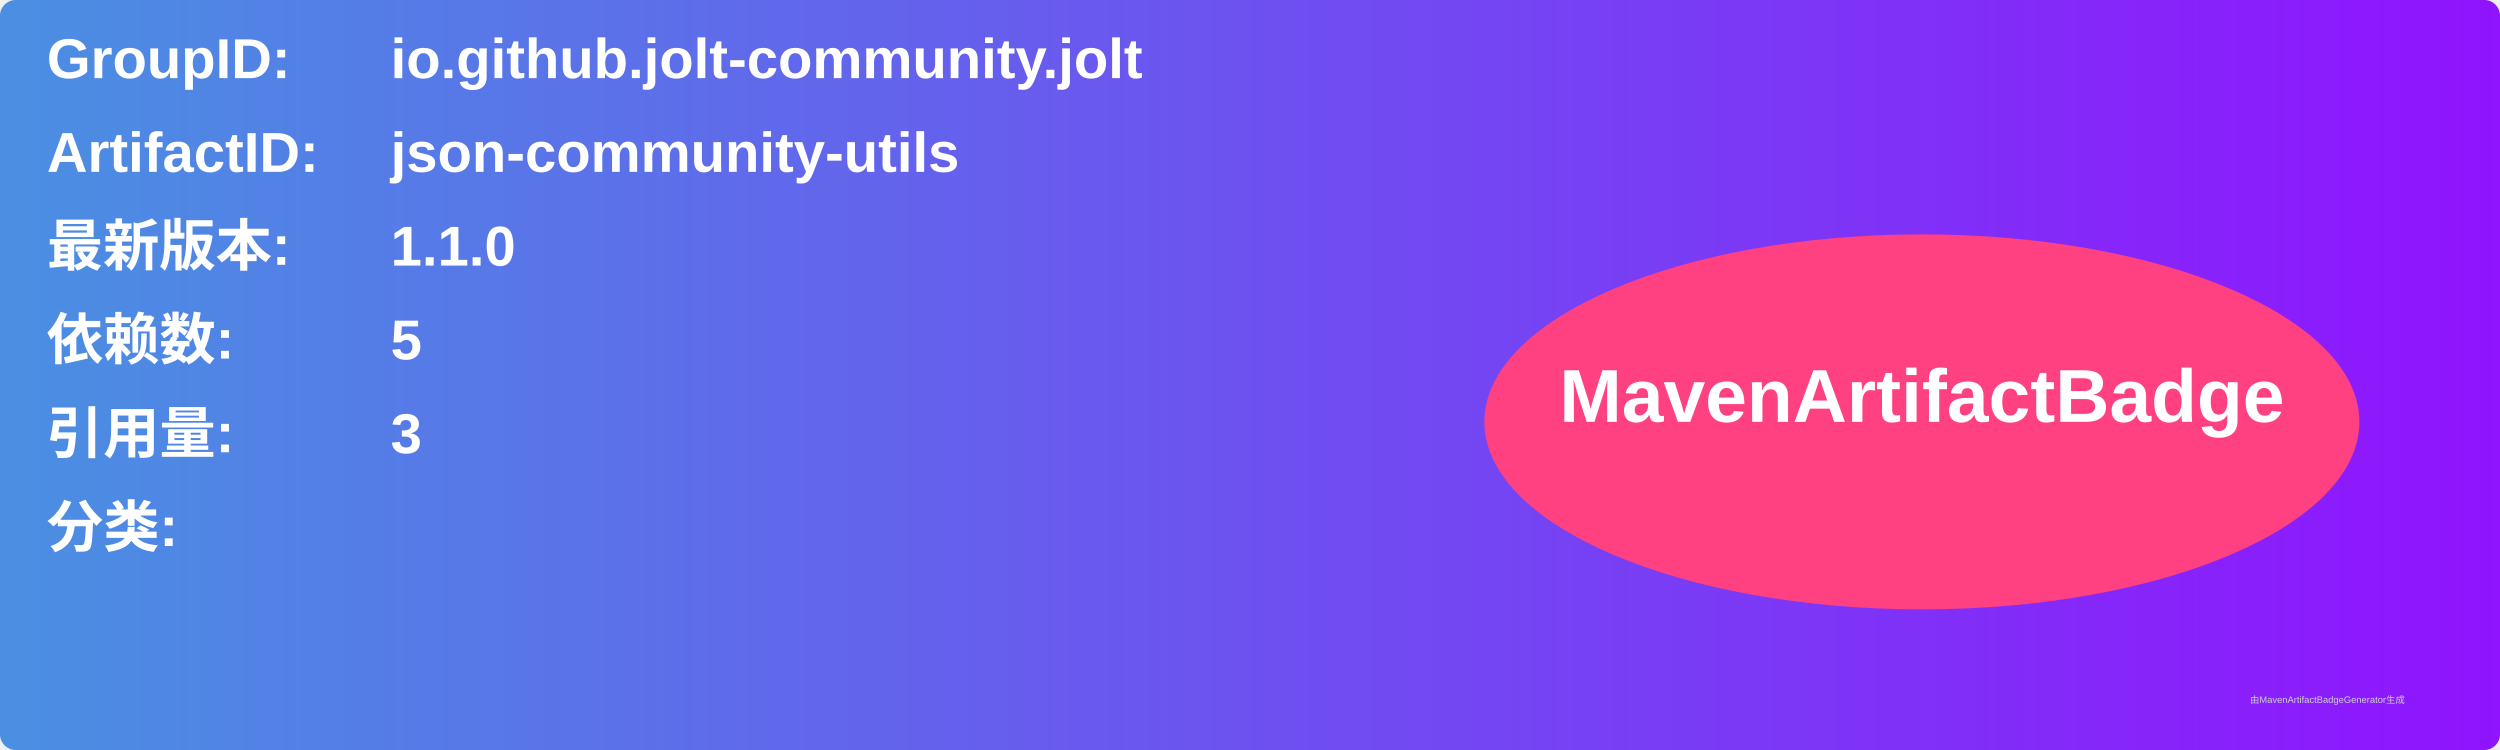
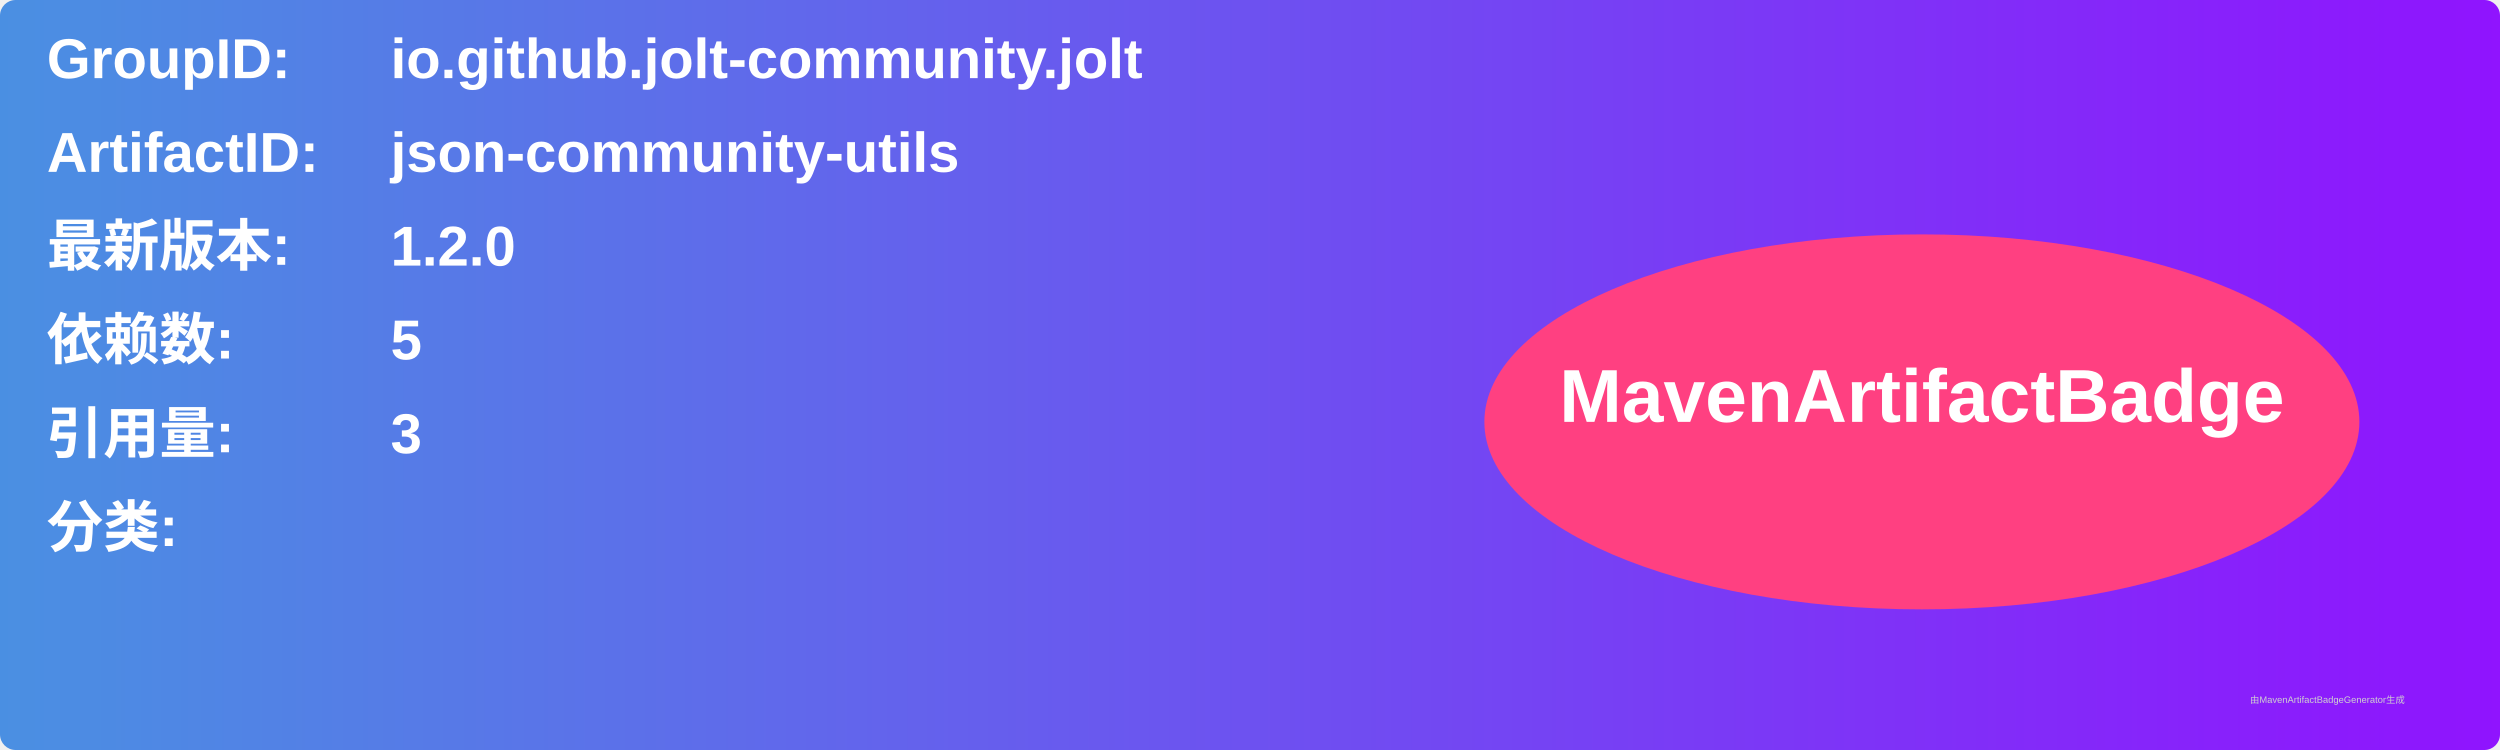
<svg xmlns="http://www.w3.org/2000/svg" width="800" height="240" viewBox="0 0 800 240">
  <linearGradient id="grad" x1="0%" y1="0%" x2="100%" y2="0%">
    <stop offset="0%" stop-color="#4a90e2" />
    <stop offset="100%" stop-color="#9013fe" />
  </linearGradient>
  <rect width="100%" height="100%" rx="5" ry="5" fill="url(#grad)" />
  <g transform="translate(15, 15)">
    <text x="0" y="10" font-family="Arial" font-size="18" fill="white" font-weight="bold" width="260">GroupID:</text>
    <text x="110" y="10" font-family="Arial" font-size="18" fill="white" font-weight="bold" width="460">io.github.jolt-community.jolt</text>
    <text x="0" y="40" font-family="Arial" font-size="18" fill="white" font-weight="bold" width="260">ArtifactID:</text>
    <text x="110" y="40" font-family="Arial" font-size="18" fill="white" font-weight="bold" width="460">json-community-utils</text>
    <text x="0" y="70" font-family="Arial" font-size="18" fill="white" font-weight="bold">最新版本:</text>
    <text x="110" y="70" font-family="Arial" font-size="18" fill="white" font-weight="bold">
-       <tspan font-weight="bold">1.1.0</tspan>
+       <tspan font-weight="bold">1.2.0</tspan>
    </text>
    <text x="0" y="100" font-family="Arial" font-size="18" fill="white" font-weight="bold">依赖数: </text>
    <text x="110" y="100" font-family="Arial" font-size="18" fill="white">
      <tspan font-weight="bold">5</tspan>
    </text>
    <text x="0" y="130" font-family="Arial" font-size="18" fill="white" font-weight="bold">引用量: </text>
    <text x="110" y="130" font-family="Arial" font-size="18" fill="white">
      <tspan font-weight="bold">3</tspan>
    </text>
    <text x="0" y="160" font-family="Arial" font-size="18" fill="white" font-weight="bold">分类:</text>
    <text x="10" y="190" font-family="Arial" font-size="10" fill="white">
      <tspan font-weight="bold" />
    </text>
    <ellipse cx="600" cy="120" rx="140" ry="60" fill="#ff4081" />
    <text x="600" y="120" text-anchor="middle" font-family="Arial" font-size="24" fill="white" font-weight="bold">MavenArtifactBadge</text>
  </g>
  <text x="720" y="225" font-family="Arial" font-size="3" fill="#d0d0d0">由MavenArtifactBadgeGenerator生成</text>
</svg>
